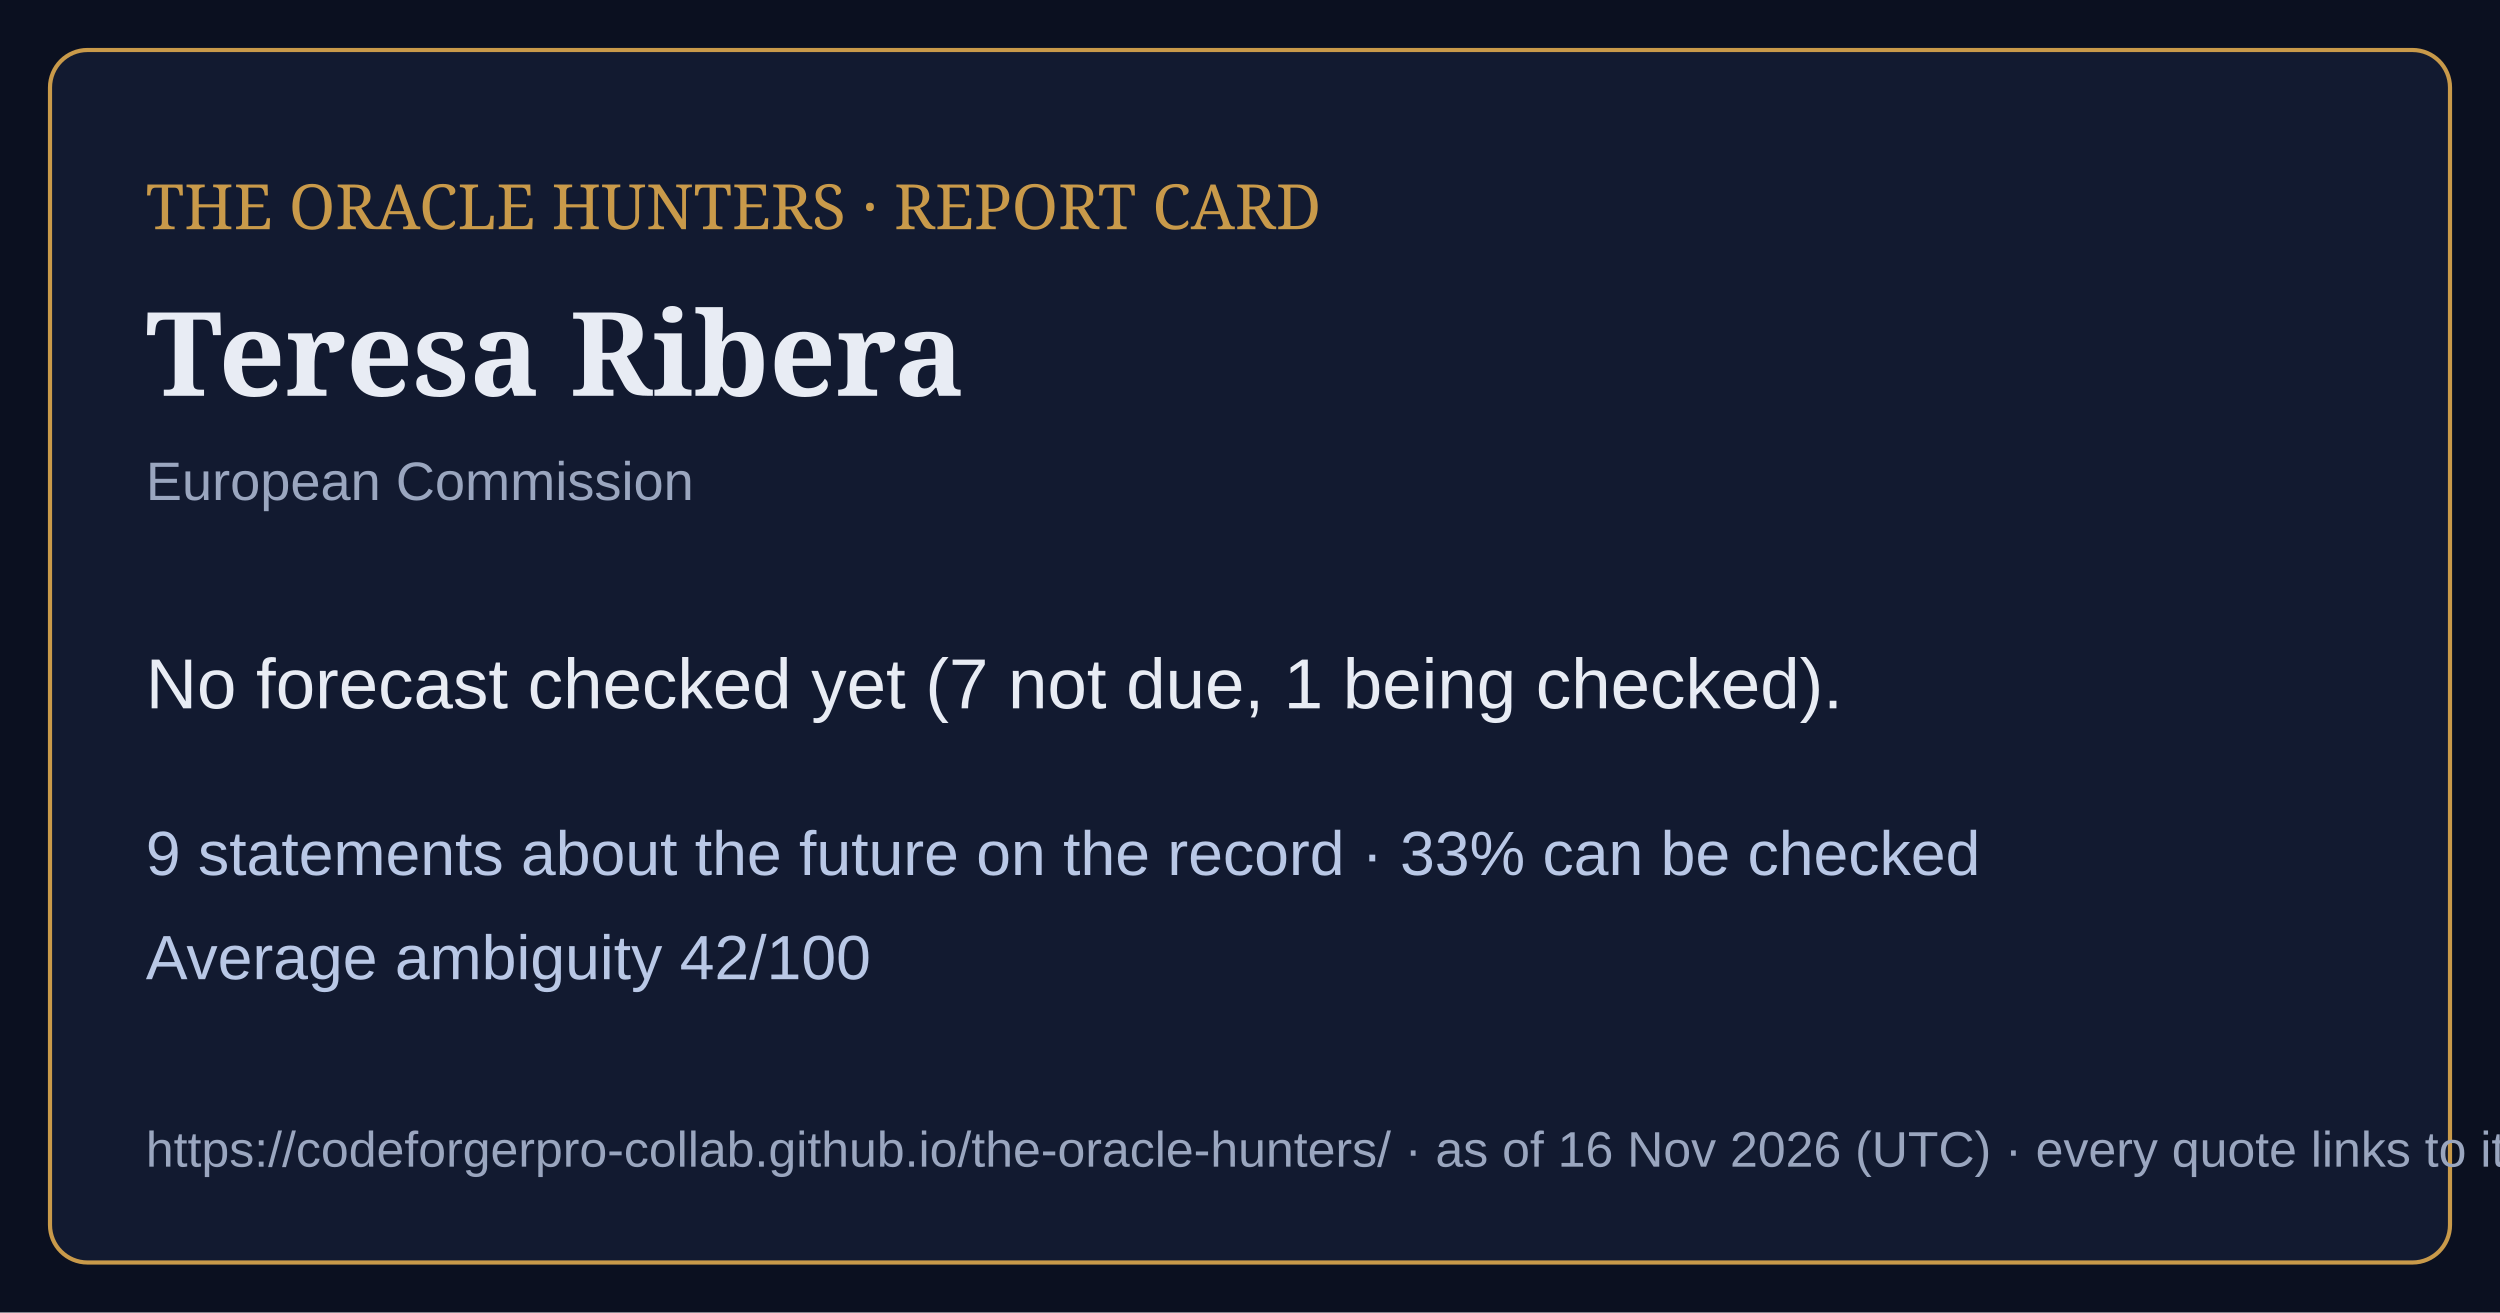
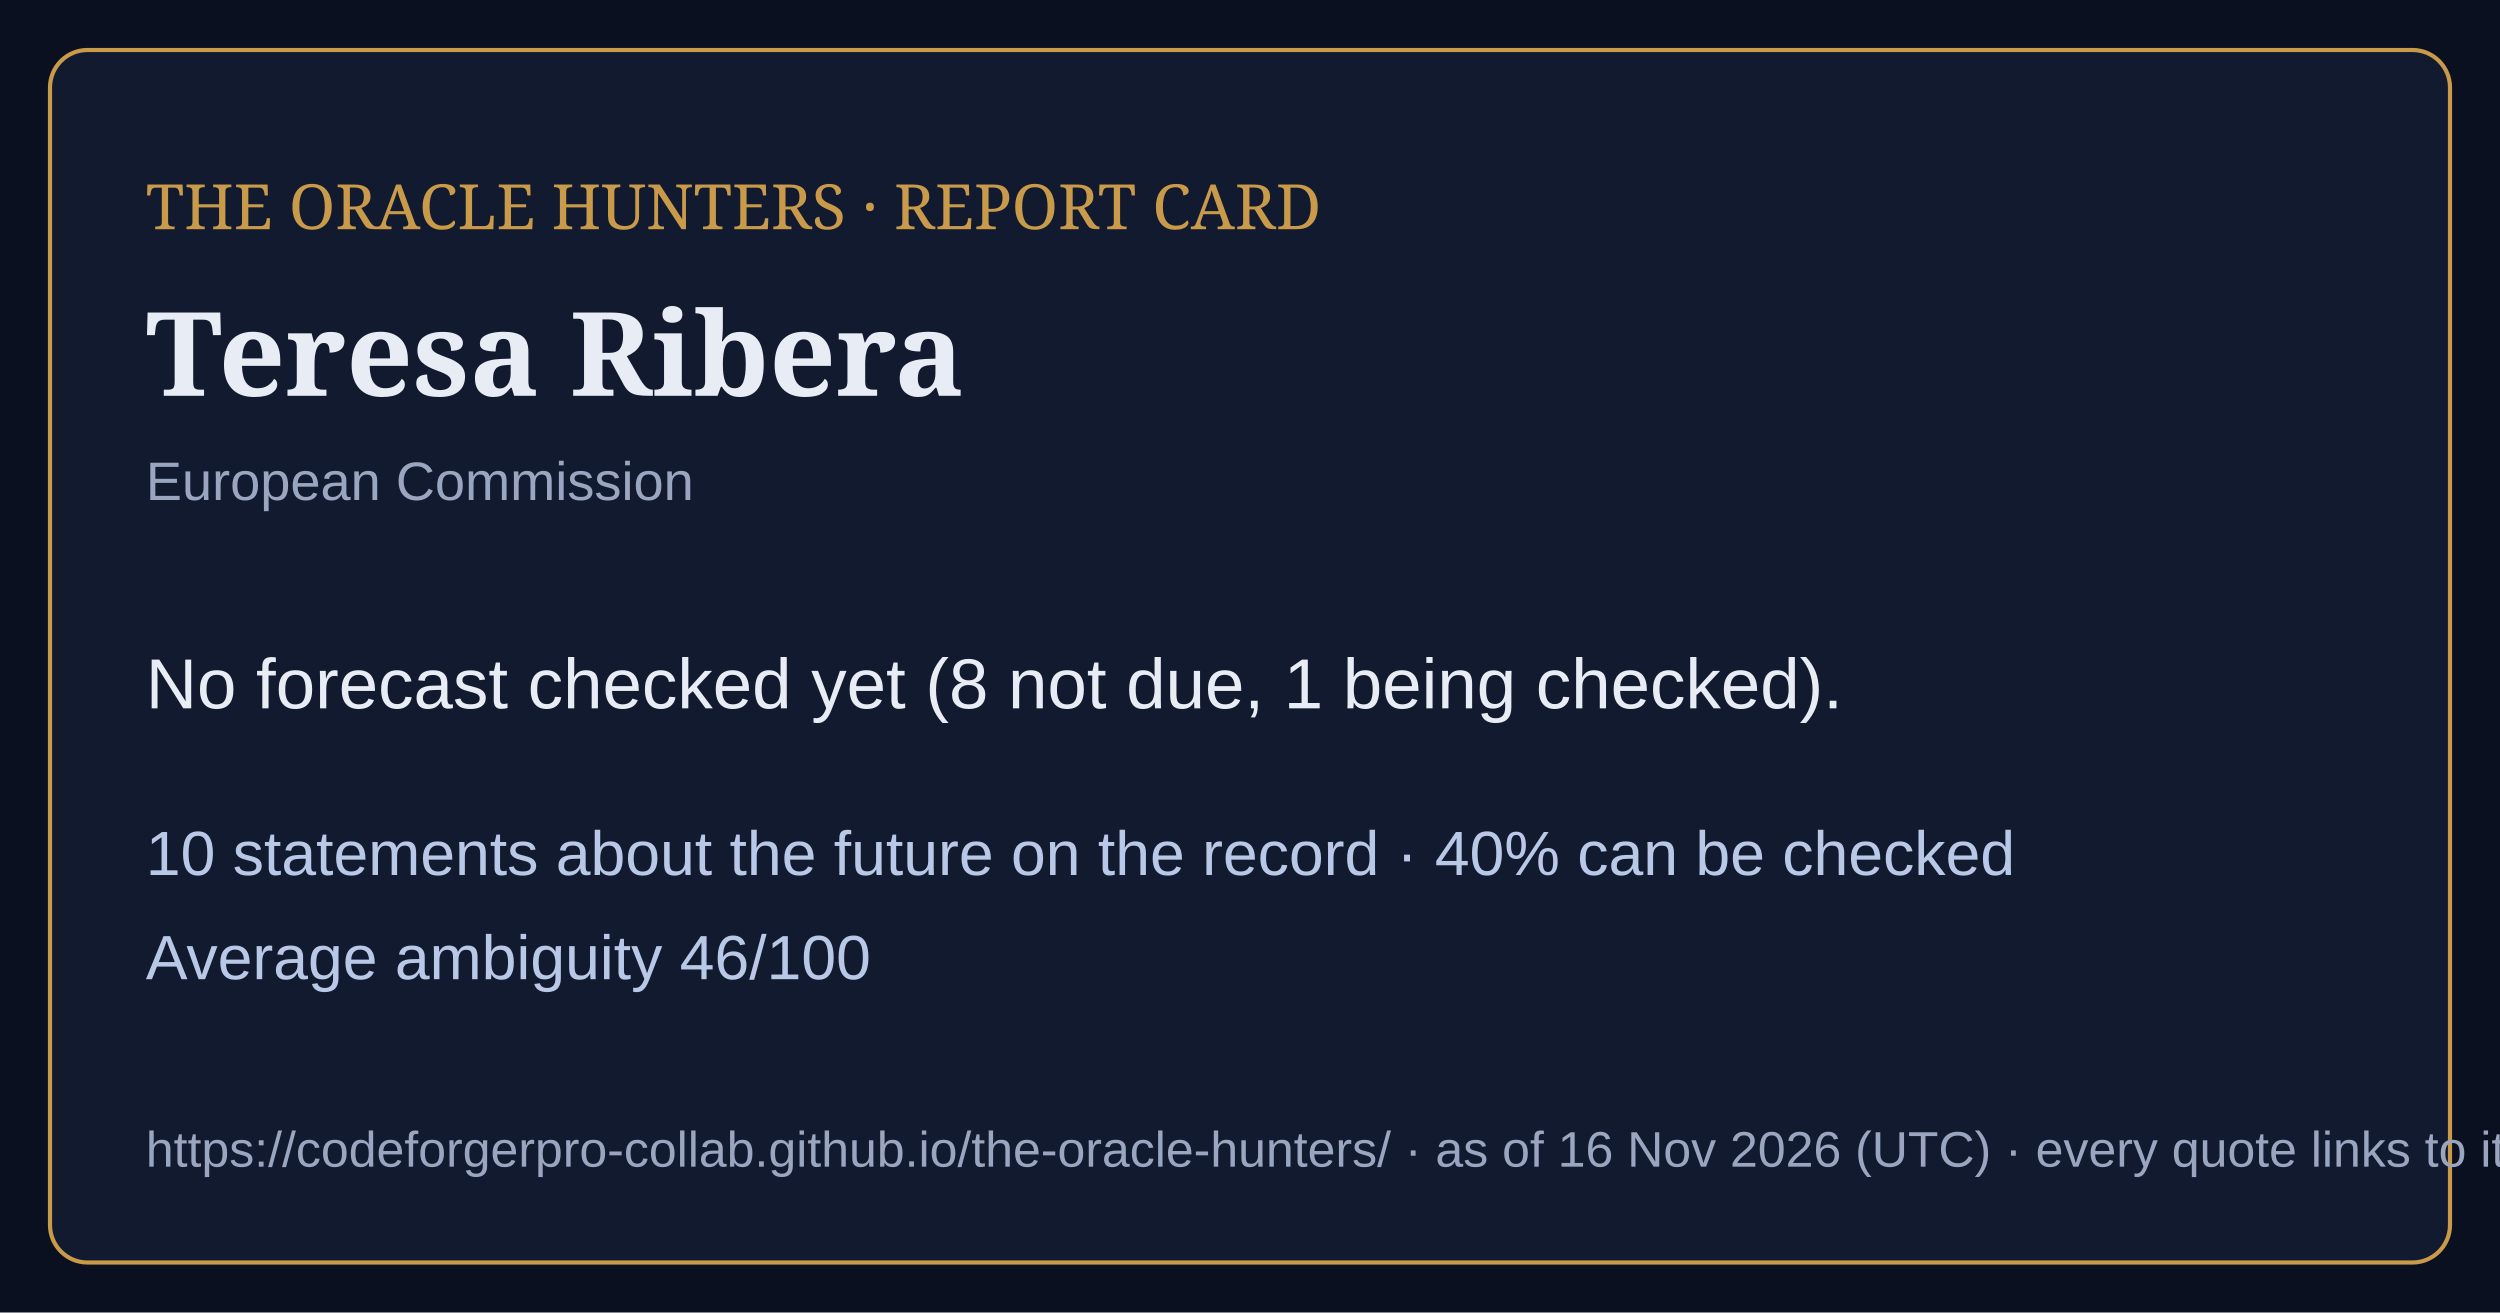
<svg xmlns="http://www.w3.org/2000/svg" viewBox="0 0 1200 630" width="1200" height="630">
  <rect width="1200" height="630" fill="#0b1020" />
  <rect x="24" y="24" width="1152" height="582" rx="18" fill="#121a30" stroke="#c99a4a" stroke-width="2" />
  <text x="70" y="110" font-family="Georgia,serif" font-size="30" fill="#c99a4a">THE ORACLE HUNTERS · REPORT CARD</text>
  <text x="70" y="190" font-family="Georgia,serif" font-size="56" font-weight="bold" fill="#e8ecf4">Teresa Ribera</text>
  <text x="70" y="240" font-family="Arial,sans-serif" font-size="26" fill="#9aa6bf">European Commission</text>
-   <text x="70" y="340" font-family="Arial,sans-serif" font-size="34" fill="#e8ecf4">No forecast checked yet (7 not due, 1 being checked).</text>
-   <text x="70" y="420" font-family="Arial,sans-serif" font-size="30" fill="#b9c8e6">9 statements about the future on the record · 33% can be checked</text>
-   <text x="70" y="470" font-family="Arial,sans-serif" font-size="30" fill="#b9c8e6">Average ambiguity 42/100</text>
+   <text x="70" y="340" font-family="Arial,sans-serif" font-size="34" fill="#e8ecf4">No forecast checked yet (8 not due, 1 being checked).</text>
+   <text x="70" y="420" font-family="Arial,sans-serif" font-size="30" fill="#b9c8e6">10 statements about the future on the record · 40% can be checked</text>
+   <text x="70" y="470" font-family="Arial,sans-serif" font-size="30" fill="#b9c8e6">Average ambiguity 46/100</text>
  <text x="70" y="560" font-family="Arial,sans-serif" font-size="24" fill="#9aa6bf">https://codeforgerpro-collab.github.io/the-oracle-hunters/ · as of 16 Nov 2026 (UTC) · every quote links to its official source</text>
</svg>
